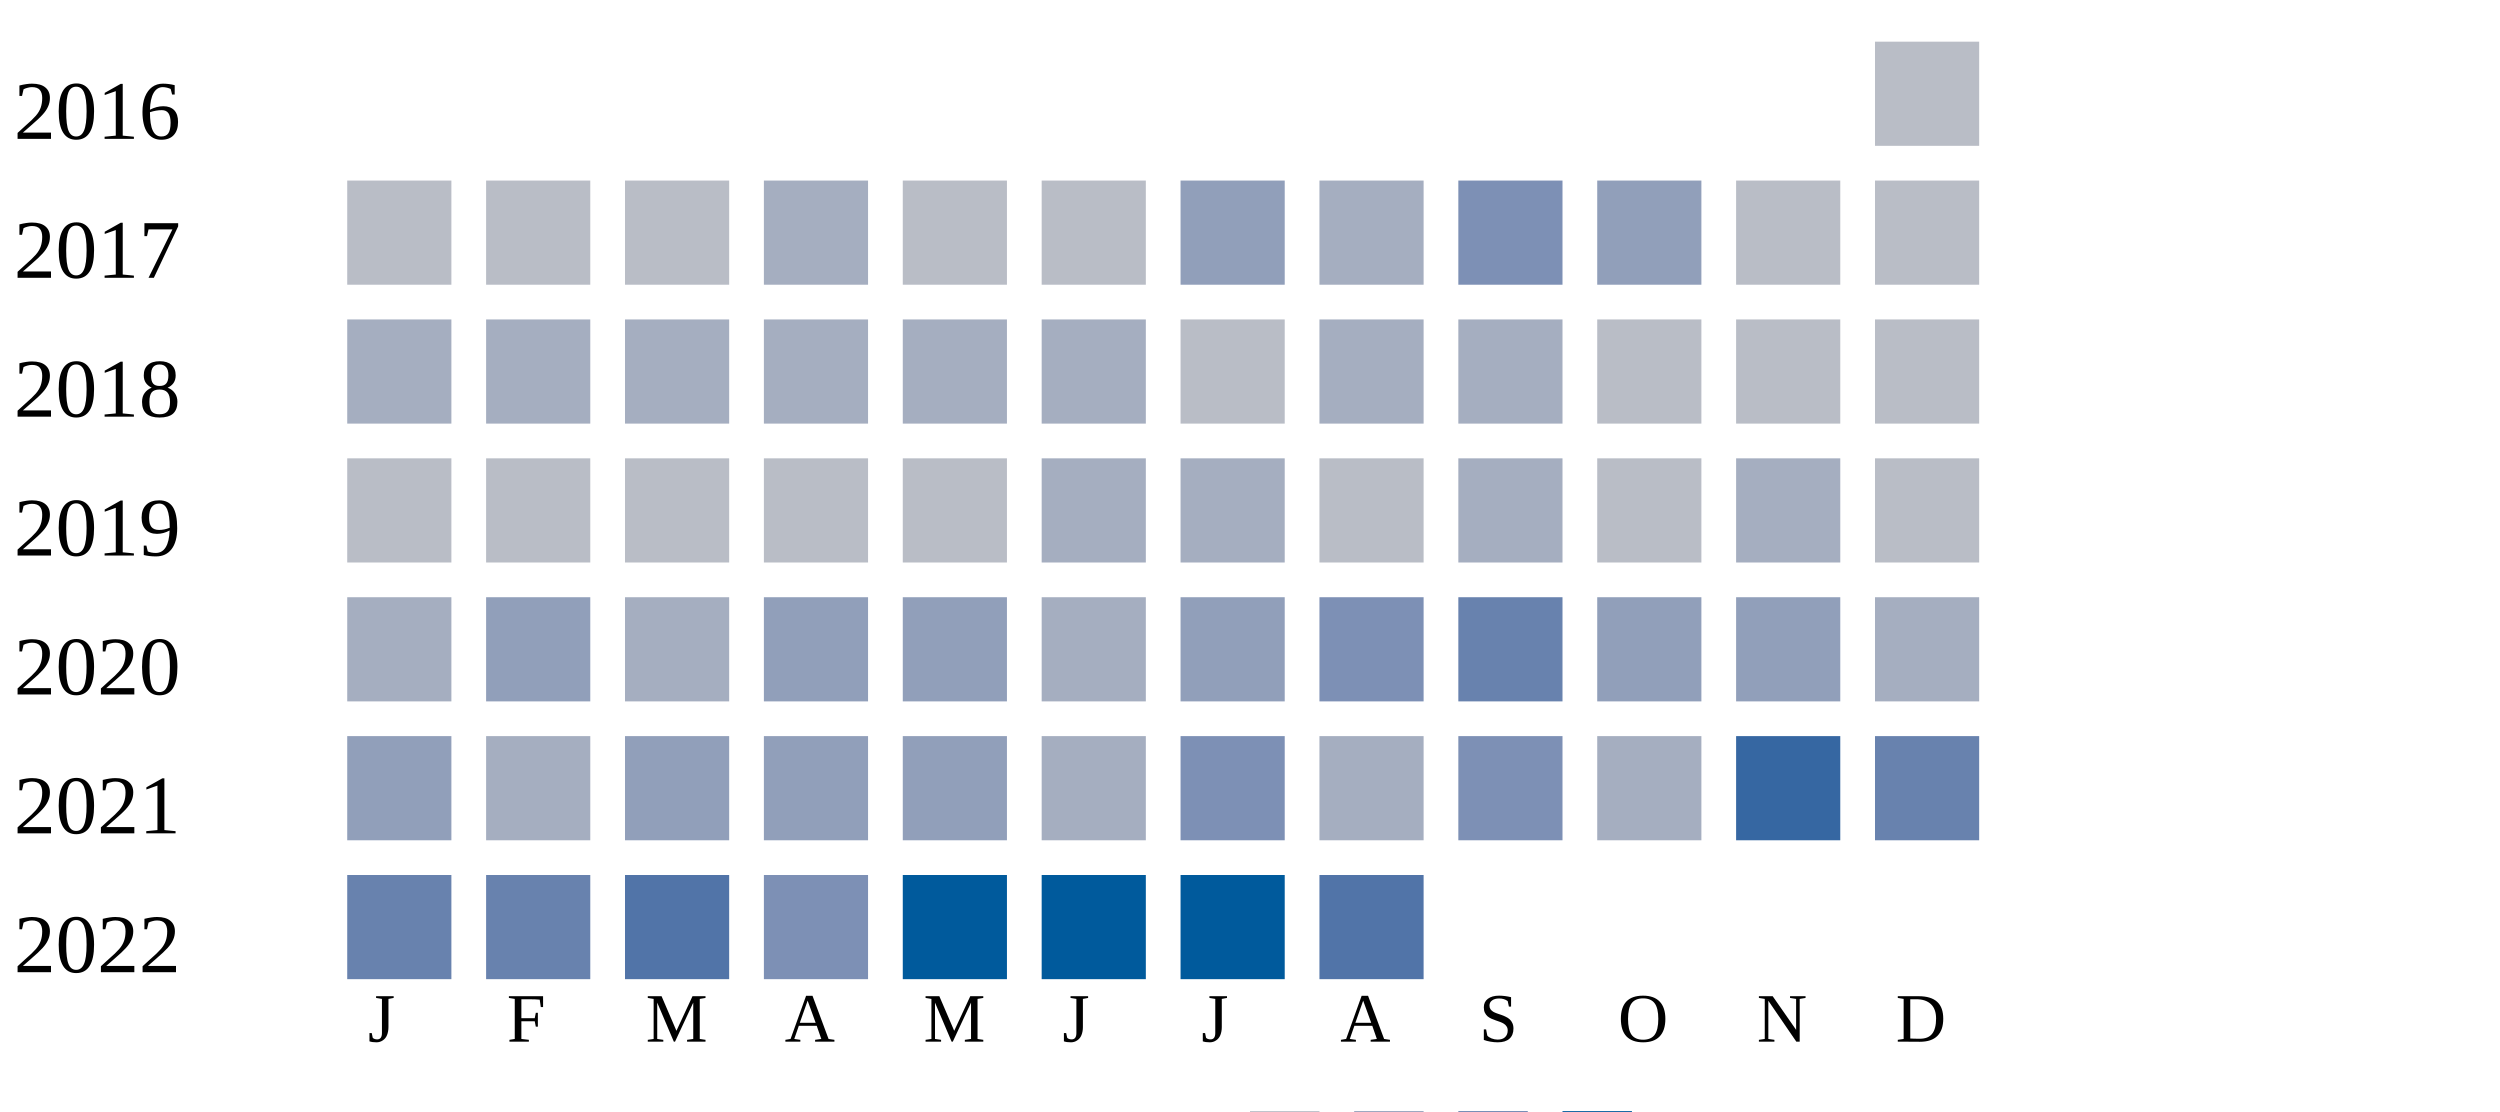
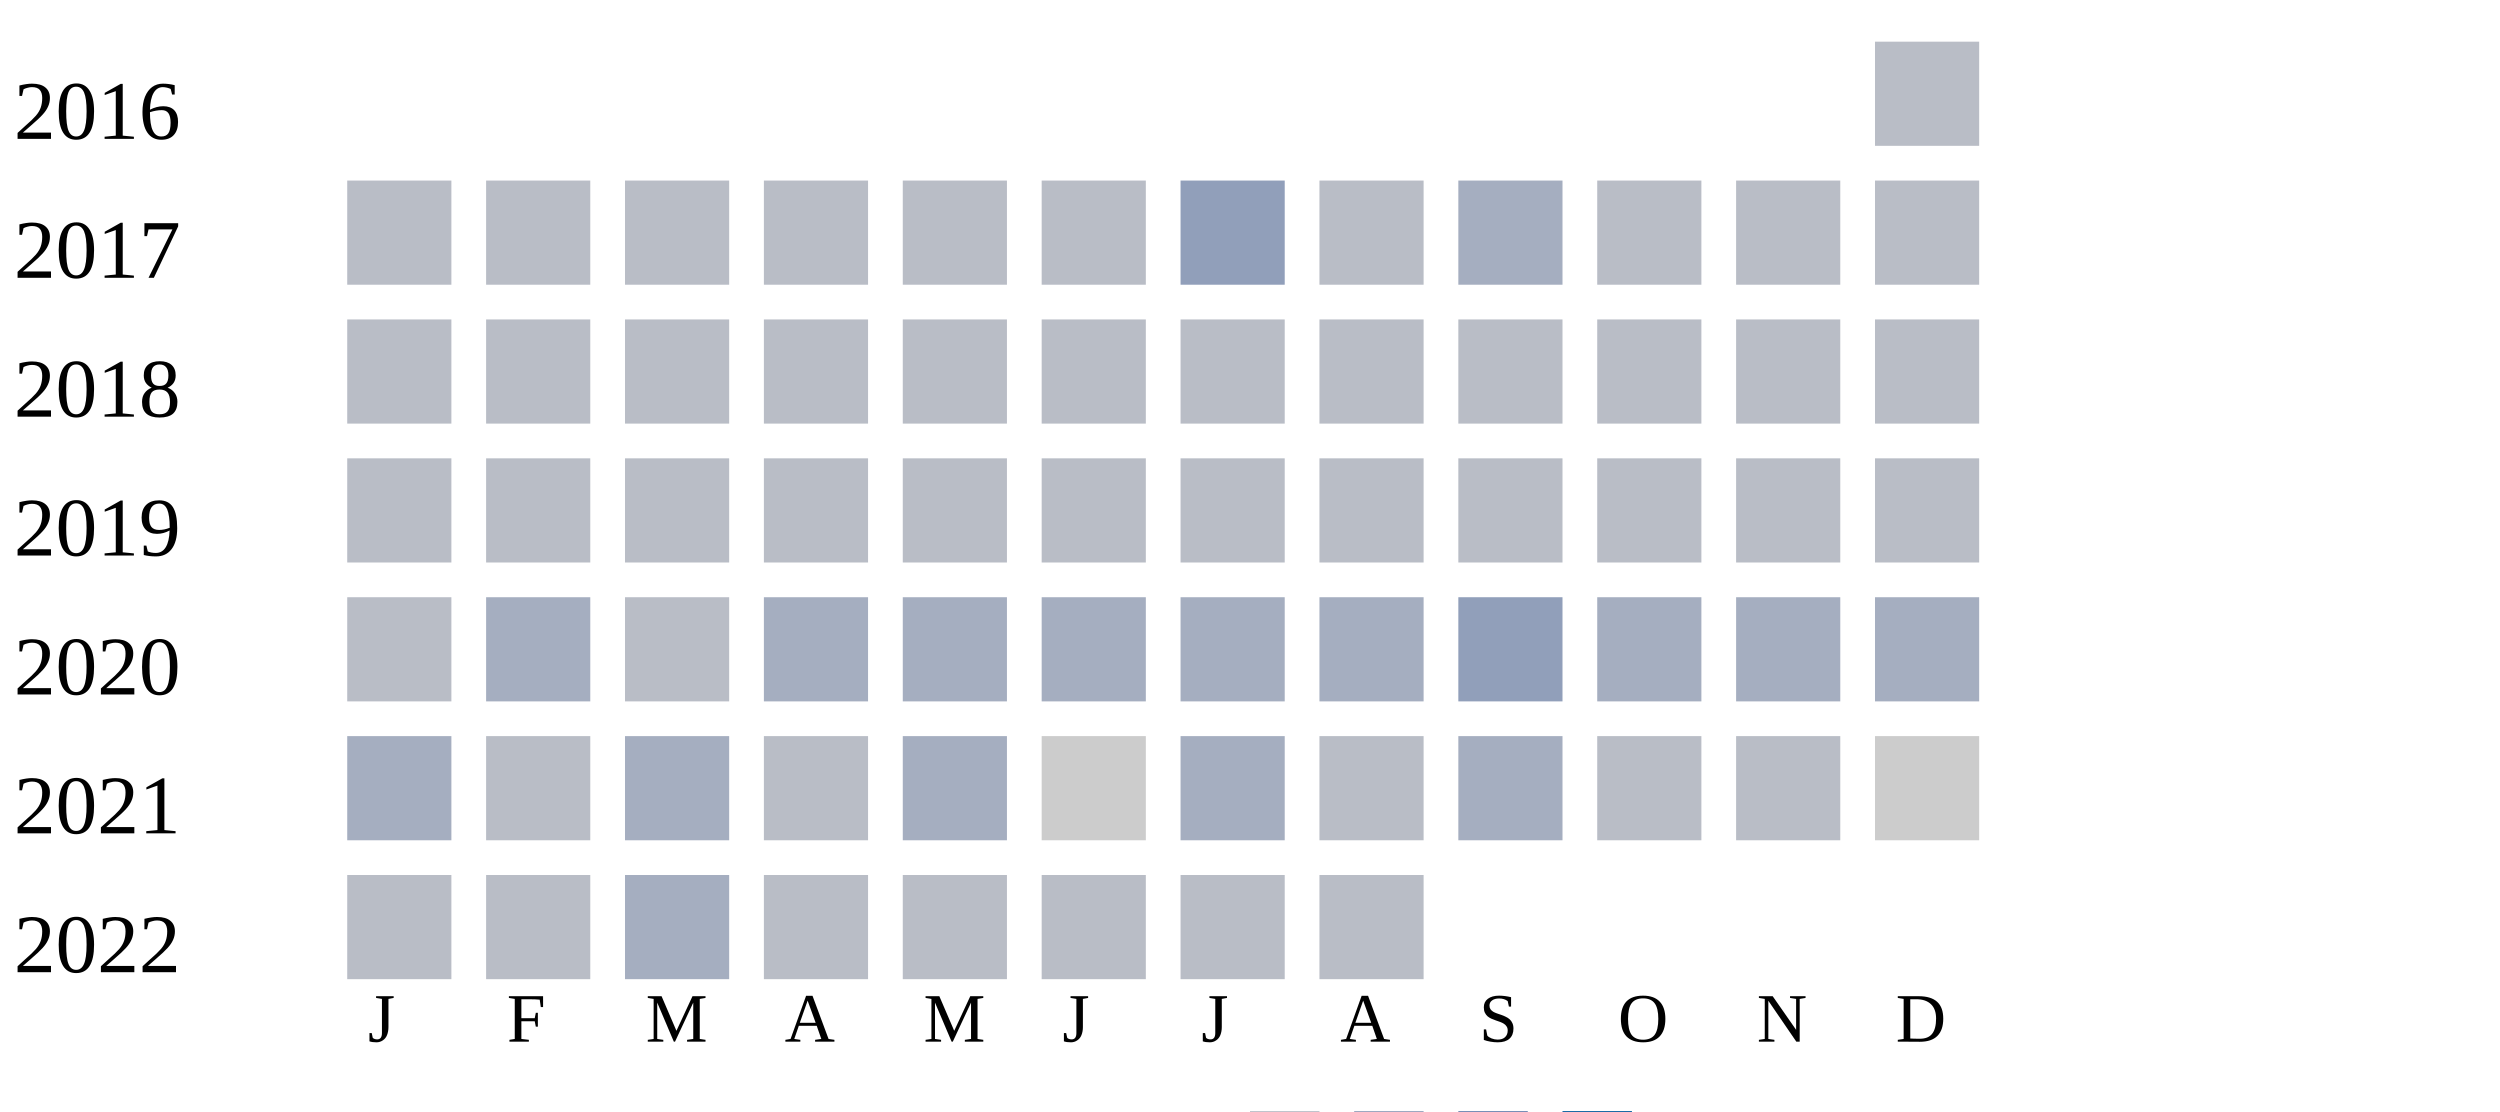
<svg xmlns="http://www.w3.org/2000/svg" width="360" height="160">
  <g transform="translate(0 0)">
    <text x="2" y="20">2016</text>
    <rect x="270" y="6" width="15" height="15" fill="#b9bdc6" />
  </g>
  <g transform="translate(0 20)">
    <text x="2" y="20">2017</text>
    <rect x="50" y="6" width="15" height="15" fill="#b9bdc6" />
    <rect x="70" y="6" width="15" height="15" fill="#b9bdc6" />
    <rect x="90" y="6" width="15" height="15" fill="#b9bdc6" />
-     <rect x="110" y="6" width="15" height="15" fill="#a5aec0" />
+     <rect x="110" y="6" width="15" height="15" fill="#b9bdc6" />
    <rect x="130" y="6" width="15" height="15" fill="#b9bdc6" />
    <rect x="150" y="6" width="15" height="15" fill="#b9bdc6" />
    <rect x="170" y="6" width="15" height="15" fill="#919fba" />
-     <rect x="190" y="6" width="15" height="15" fill="#a5aec0" />
-     <rect x="210" y="6" width="15" height="15" fill="#7d90b5" />
-     <rect x="230" y="6" width="15" height="15" fill="#919fba" />
+     <rect x="190" y="6" width="15" height="15" fill="#b9bdc6" />
+     <rect x="210" y="6" width="15" height="15" fill="#a5aec0" />
+     <rect x="230" y="6" width="15" height="15" fill="#b9bdc6" />
    <rect x="250" y="6" width="15" height="15" fill="#b9bdc6" />
    <rect x="270" y="6" width="15" height="15" fill="#b9bdc6" />
  </g>
  <g transform="translate(0 40)">
    <text x="2" y="20">2018</text>
-     <rect x="50" y="6" width="15" height="15" fill="#a5aec0" />
-     <rect x="70" y="6" width="15" height="15" fill="#a5aec0" />
-     <rect x="90" y="6" width="15" height="15" fill="#a5aec0" />
-     <rect x="110" y="6" width="15" height="15" fill="#a5aec0" />
-     <rect x="130" y="6" width="15" height="15" fill="#a5aec0" />
-     <rect x="150" y="6" width="15" height="15" fill="#a5aec0" />
+     <rect x="50" y="6" width="15" height="15" fill="#b9bdc6" />
+     <rect x="70" y="6" width="15" height="15" fill="#b9bdc6" />
+     <rect x="90" y="6" width="15" height="15" fill="#b9bdc6" />
+     <rect x="110" y="6" width="15" height="15" fill="#b9bdc6" />
+     <rect x="130" y="6" width="15" height="15" fill="#b9bdc6" />
+     <rect x="150" y="6" width="15" height="15" fill="#b9bdc6" />
    <rect x="170" y="6" width="15" height="15" fill="#b9bdc6" />
-     <rect x="190" y="6" width="15" height="15" fill="#a5aec0" />
-     <rect x="210" y="6" width="15" height="15" fill="#a5aec0" />
+     <rect x="190" y="6" width="15" height="15" fill="#b9bdc6" />
+     <rect x="210" y="6" width="15" height="15" fill="#b9bdc6" />
    <rect x="230" y="6" width="15" height="15" fill="#b9bdc6" />
    <rect x="250" y="6" width="15" height="15" fill="#b9bdc6" />
    <rect x="270" y="6" width="15" height="15" fill="#b9bdc6" />
  </g>
  <g transform="translate(0 60)">
    <text x="2" y="20">2019</text>
    <rect x="50" y="6" width="15" height="15" fill="#b9bdc6" />
    <rect x="70" y="6" width="15" height="15" fill="#b9bdc6" />
    <rect x="90" y="6" width="15" height="15" fill="#b9bdc6" />
    <rect x="110" y="6" width="15" height="15" fill="#b9bdc6" />
    <rect x="130" y="6" width="15" height="15" fill="#b9bdc6" />
+     <rect x="150" y="6" width="15" height="15" fill="#b9bdc6" />
+     <rect x="170" y="6" width="15" height="15" fill="#b9bdc6" />
+     <rect x="190" y="6" width="15" height="15" fill="#b9bdc6" />
+     <rect x="210" y="6" width="15" height="15" fill="#b9bdc6" />
+     <rect x="230" y="6" width="15" height="15" fill="#b9bdc6" />
+     <rect x="250" y="6" width="15" height="15" fill="#b9bdc6" />
+     <rect x="270" y="6" width="15" height="15" fill="#b9bdc6" />
+   </g>
+   <g transform="translate(0 80)">
+     <text x="2" y="20">2020</text>
+     <rect x="50" y="6" width="15" height="15" fill="#b9bdc6" />
+     <rect x="70" y="6" width="15" height="15" fill="#a5aec0" />
+     <rect x="90" y="6" width="15" height="15" fill="#b9bdc6" />
+     <rect x="110" y="6" width="15" height="15" fill="#a5aec0" />
+     <rect x="130" y="6" width="15" height="15" fill="#a5aec0" />
    <rect x="150" y="6" width="15" height="15" fill="#a5aec0" />
+     <rect x="170" y="6" width="15" height="15" fill="#a5aec0" />
+     <rect x="190" y="6" width="15" height="15" fill="#a5aec0" />
+     <rect x="210" y="6" width="15" height="15" fill="#919fba" />
+     <rect x="230" y="6" width="15" height="15" fill="#a5aec0" />
+     <rect x="250" y="6" width="15" height="15" fill="#a5aec0" />
+     <rect x="270" y="6" width="15" height="15" fill="#a5aec0" />
+   </g>
+   <g transform="translate(0 100)">
+     <text x="2" y="20">2021</text>
+     <rect x="50" y="6" width="15" height="15" fill="#a5aec0" />
+     <rect x="70" y="6" width="15" height="15" fill="#b9bdc6" />
+     <rect x="90" y="6" width="15" height="15" fill="#a5aec0" />
+     <rect x="110" y="6" width="15" height="15" fill="#b9bdc6" />
+     <rect x="130" y="6" width="15" height="15" fill="#a5aec0" />
+     <rect x="150" y="6" width="15" height="15" fill="#cccccc" />
    <rect x="170" y="6" width="15" height="15" fill="#a5aec0" />
    <rect x="190" y="6" width="15" height="15" fill="#b9bdc6" />
    <rect x="210" y="6" width="15" height="15" fill="#a5aec0" />
    <rect x="230" y="6" width="15" height="15" fill="#b9bdc6" />
-     <rect x="250" y="6" width="15" height="15" fill="#a5aec0" />
-     <rect x="270" y="6" width="15" height="15" fill="#b9bdc6" />
-   </g>
-   <g transform="translate(0 80)">
-     <text x="2" y="20">2020</text>
-     <rect x="50" y="6" width="15" height="15" fill="#a5aec0" />
-     <rect x="70" y="6" width="15" height="15" fill="#919fba" />
-     <rect x="90" y="6" width="15" height="15" fill="#a5aec0" />
-     <rect x="110" y="6" width="15" height="15" fill="#919fba" />
-     <rect x="130" y="6" width="15" height="15" fill="#919fba" />
-     <rect x="150" y="6" width="15" height="15" fill="#a5aec0" />
-     <rect x="170" y="6" width="15" height="15" fill="#919fba" />
-     <rect x="190" y="6" width="15" height="15" fill="#7d90b5" />
-     <rect x="210" y="6" width="15" height="15" fill="#6882ae" />
-     <rect x="230" y="6" width="15" height="15" fill="#919fba" />
-     <rect x="250" y="6" width="15" height="15" fill="#919fba" />
-     <rect x="270" y="6" width="15" height="15" fill="#a5aec0" />
-   </g>
-   <g transform="translate(0 100)">
-     <text x="2" y="20">2021</text>
-     <rect x="50" y="6" width="15" height="15" fill="#919fba" />
-     <rect x="70" y="6" width="15" height="15" fill="#a5aec0" />
-     <rect x="90" y="6" width="15" height="15" fill="#919fba" />
-     <rect x="110" y="6" width="15" height="15" fill="#919fba" />
-     <rect x="130" y="6" width="15" height="15" fill="#919fba" />
-     <rect x="150" y="6" width="15" height="15" fill="#a5aec0" />
-     <rect x="170" y="6" width="15" height="15" fill="#7d90b5" />
-     <rect x="190" y="6" width="15" height="15" fill="#a5aec0" />
-     <rect x="210" y="6" width="15" height="15" fill="#7d90b5" />
-     <rect x="230" y="6" width="15" height="15" fill="#a5aec0" />
-     <rect x="250" y="6" width="15" height="15" fill="#3667a2" />
-     <rect x="270" y="6" width="15" height="15" fill="#6882ae" />
+     <rect x="250" y="6" width="15" height="15" fill="#b9bdc6" />
+     <rect x="270" y="6" width="15" height="15" fill="#cccccc" />
  </g>
  <g transform="translate(0 120)">
    <text x="2" y="20">2022</text>
-     <rect x="50" y="6" width="15" height="15" fill="#6882ae" />
-     <rect x="70" y="6" width="15" height="15" fill="#6882ae" />
-     <rect x="90" y="6" width="15" height="15" fill="#5174a8" />
-     <rect x="110" y="6" width="15" height="15" fill="#7d90b5" />
-     <rect x="130" y="6" width="15" height="15" fill="#005a9c" />
-     <rect x="150" y="6" width="15" height="15" fill="#005a9c" />
-     <rect x="170" y="6" width="15" height="15" fill="#005a9c" />
-     <rect x="190" y="6" width="15" height="15" fill="#5174a8" />
+     <rect x="50" y="6" width="15" height="15" fill="#b9bdc6" />
+     <rect x="70" y="6" width="15" height="15" fill="#b9bdc6" />
+     <rect x="90" y="6" width="15" height="15" fill="#a5aec0" />
+     <rect x="110" y="6" width="15" height="15" fill="#b9bdc6" />
+     <rect x="130" y="6" width="15" height="15" fill="#b9bdc6" />
+     <rect x="150" y="6" width="15" height="15" fill="#b9bdc6" />
+     <rect x="170" y="6" width="15" height="15" fill="#b9bdc6" />
+     <rect x="190" y="6" width="15" height="15" fill="#b9bdc6" />
  </g>
  <text style="font-size: 10px; text-align: center" x="53" y="150">J</text>
  <text style="font-size: 10px; text-align: center" x="73" y="150">F</text>
  <text style="font-size: 10px; text-align: center" x="93" y="150">M</text>
  <text style="font-size: 10px; text-align: center" x="113" y="150">A</text>
  <text style="font-size: 10px; text-align: center" x="133" y="150">M</text>
  <text style="font-size: 10px; text-align: center" x="153" y="150">J</text>
  <text style="font-size: 10px; text-align: center" x="173" y="150">J</text>
  <text style="font-size: 10px; text-align: center" x="193" y="150">A</text>
  <text style="font-size: 10px; text-align: center" x="213" y="150">S</text>
  <text style="font-size: 10px; text-align: center" x="233" y="150">O</text>
  <text style="font-size: 10px; text-align: center" x="253" y="150">N</text>
  <text style="font-size: 10px; text-align: center" x="273" y="150">D</text>
  <text style="font-size: 10px;" x="155" y="169">Less</text>
  <rect fill="#b9bdc6" width="10" height="10" x="180" y="160" />
  <rect fill="#919fba" width="10" height="10" x="195" y="160" />
  <rect fill="#6882ae" width="10" height="10" x="210" y="160" />
  <rect fill="#005a9c" width="10" height="10" x="225" y="160" />
  <text x="240" y="169" style="font-size: 10px;">More</text>
</svg>
